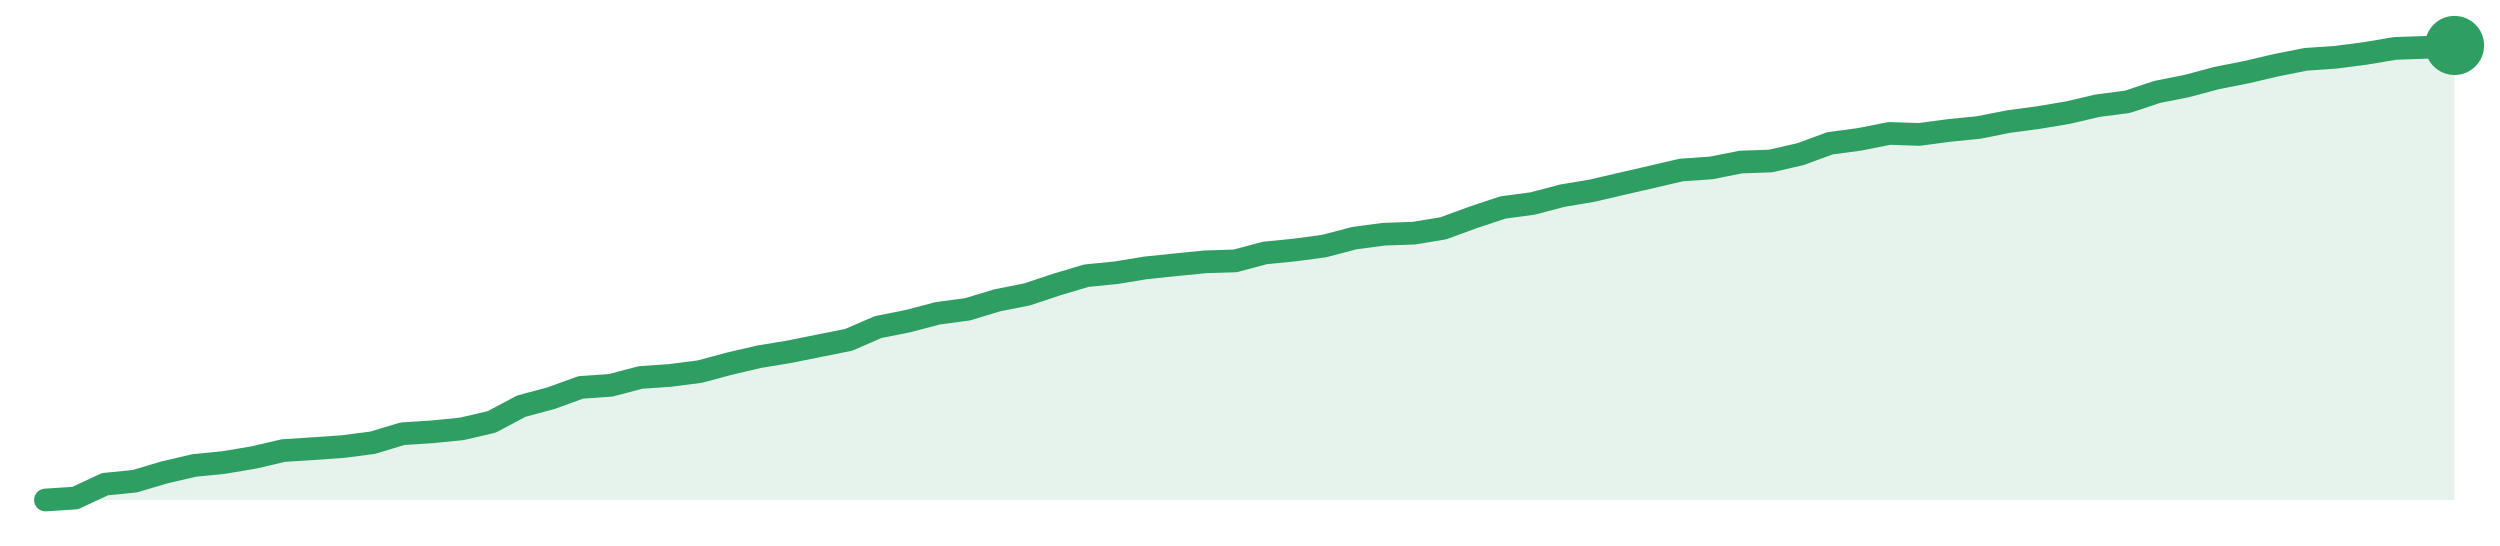
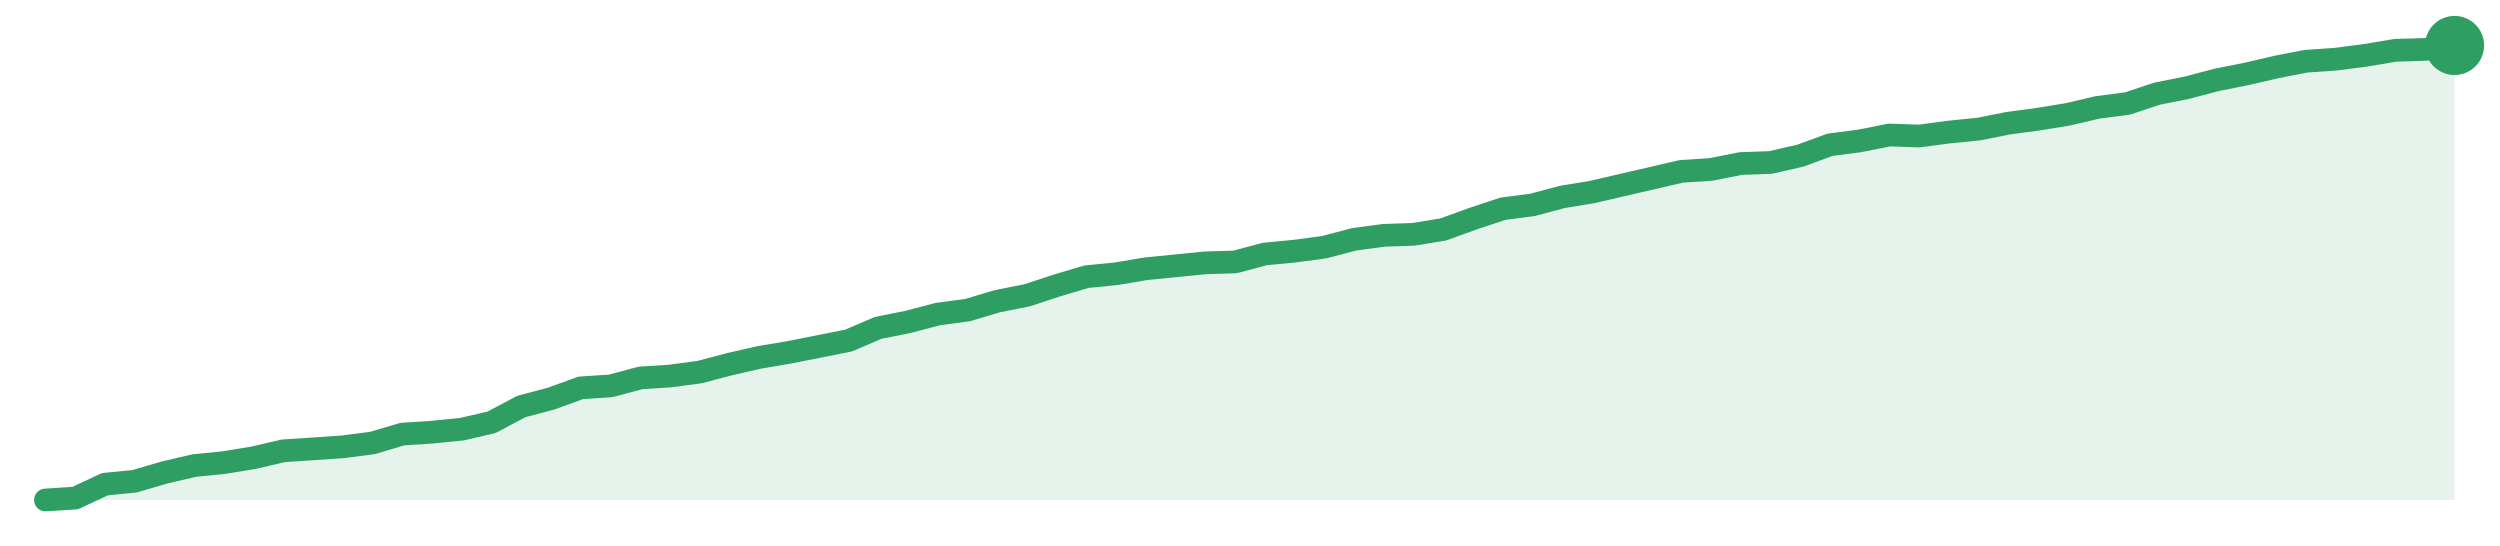
<svg xmlns="http://www.w3.org/2000/svg" width="220" height="48" viewBox="0 0 220 48" role="img" aria-label="trend">
-   <path d="M4.0,44.0 L4.0,44.0 L6.62,43.83 L9.23,42.61 L11.85,42.35 L14.47,41.57 L17.09,40.96 L19.7,40.7 L22.32,40.26 L24.94,39.65 L27.56,39.48 L30.17,39.3 L32.79,38.96 L35.41,38.17 L38.02,38.0 L40.64,37.74 L43.26,37.13 L45.88,35.74 L48.49,35.04 L51.11,34.09 L53.73,33.91 L56.35,33.22 L58.96,33.04 L61.58,32.7 L64.2,32.0 L66.81,31.39 L69.43,30.96 L72.05,30.43 L74.67,29.91 L77.28,28.78 L79.9,28.26 L82.52,27.57 L85.14,27.22 L87.75,26.43 L90.37,25.91 L92.99,25.04 L95.6,24.26 L98.22,24.0 L100.84,23.57 L103.46,23.3 L106.07,23.04 L108.69,22.96 L111.31,22.26 L113.93,22.0 L116.54,21.65 L119.16,20.96 L121.78,20.61 L124.4,20.52 L127.01,20.09 L129.63,19.13 L132.25,18.26 L134.86,17.91 L137.48,17.22 L140.1,16.78 L142.72,16.17 L145.33,15.57 L147.95,14.96 L150.57,14.78 L153.19,14.26 L155.8,14.17 L158.42,13.57 L161.04,12.61 L163.65,12.26 L166.27,11.74 L168.89,11.83 L171.51,11.48 L174.12,11.22 L176.74,10.7 L179.36,10.35 L181.98,9.91 L184.59,9.3 L187.21,8.96 L189.83,8.09 L192.44,7.57 L195.06,6.87 L197.68,6.35 L200.3,5.74 L202.91,5.22 L205.53,5.04 L208.15,4.7 L210.77,4.26 L213.38,4.17 L216.0,4.0 L216.0,44.0 Z" fill="#2f9e631f" />
-   <path d="M4.0,44.0 L6.62,43.83 L9.23,42.61 L11.85,42.35 L14.47,41.57 L17.09,40.96 L19.7,40.7 L22.32,40.26 L24.94,39.65 L27.56,39.48 L30.17,39.3 L32.79,38.96 L35.41,38.17 L38.02,38.0 L40.64,37.74 L43.26,37.13 L45.88,35.74 L48.49,35.04 L51.11,34.09 L53.73,33.91 L56.35,33.22 L58.96,33.04 L61.58,32.7 L64.2,32.0 L66.81,31.39 L69.43,30.96 L72.05,30.43 L74.67,29.91 L77.28,28.78 L79.9,28.26 L82.52,27.57 L85.14,27.22 L87.75,26.43 L90.37,25.91 L92.99,25.04 L95.6,24.26 L98.22,24.0 L100.84,23.57 L103.46,23.3 L106.07,23.04 L108.69,22.96 L111.31,22.26 L113.93,22.0 L116.54,21.65 L119.16,20.96 L121.78,20.61 L124.4,20.52 L127.01,20.09 L129.63,19.13 L132.25,18.26 L134.86,17.91 L137.48,17.22 L140.1,16.78 L142.72,16.17 L145.33,15.57 L147.95,14.96 L150.57,14.78 L153.19,14.26 L155.8,14.17 L158.42,13.57 L161.04,12.61 L163.65,12.26 L166.27,11.74 L168.89,11.83 L171.51,11.48 L174.12,11.22 L176.74,10.7 L179.36,10.35 L181.98,9.91 L184.59,9.3 L187.21,8.96 L189.83,8.09 L192.44,7.57 L195.06,6.87 L197.68,6.35 L200.3,5.74 L202.91,5.22 L205.53,5.04 L208.15,4.7 L210.77,4.26 L213.38,4.17 L216.0,4.0" fill="none" stroke="#2f9e63" stroke-width="2" stroke-linejoin="round" stroke-linecap="round" />
+   <path d="M4.0,44.0 L4.0,44.0 L6.62,43.83 L9.23,42.61 L11.85,42.35 L14.47,41.58 L17.09,40.97 L19.7,40.71 L22.32,40.28 L24.94,39.67 L27.56,39.5 L30.17,39.32 L32.79,38.98 L35.41,38.2 L38.02,38.03 L40.64,37.77 L43.26,37.16 L45.88,35.77 L48.49,35.08 L51.11,34.13 L53.73,33.96 L56.35,33.26 L58.96,33.09 L61.58,32.74 L64.2,32.05 L66.81,31.45 L69.43,31.01 L72.05,30.49 L74.67,29.97 L77.28,28.85 L79.9,28.33 L82.52,27.64 L85.14,27.29 L87.75,26.51 L90.37,25.99 L92.99,25.13 L95.6,24.35 L98.22,24.09 L100.84,23.65 L103.46,23.39 L106.07,23.13 L108.69,23.05 L111.31,22.35 L113.93,22.1 L116.54,21.75 L119.16,21.06 L121.78,20.71 L124.4,20.62 L127.01,20.19 L129.63,19.24 L132.25,18.37 L134.86,18.03 L137.48,17.33 L140.1,16.9 L142.72,16.29 L145.33,15.69 L147.95,15.08 L150.57,14.91 L153.19,14.39 L155.8,14.3 L158.42,13.7 L161.04,12.74 L163.65,12.4 L166.27,11.88 L168.89,11.97 L171.51,11.62 L174.12,11.36 L176.74,10.84 L179.36,10.49 L181.98,10.06 L184.59,9.45 L187.21,9.11 L189.83,8.24 L192.44,7.72 L195.06,7.03 L197.68,6.51 L200.3,5.9 L202.91,5.39 L205.53,5.21 L208.15,4.87 L210.77,4.43 L213.38,4.35 L216.0,4.0 L216.0,44.0 Z" fill="#2f9e631f" />
+   <path d="M4.0,44.0 L6.62,43.83 L9.23,42.61 L11.85,42.35 L14.47,41.58 L17.09,40.97 L19.7,40.71 L22.32,40.28 L24.94,39.67 L27.56,39.5 L30.17,39.32 L32.79,38.98 L35.41,38.2 L38.02,38.03 L40.64,37.77 L43.26,37.16 L45.88,35.77 L48.49,35.08 L51.11,34.13 L53.73,33.96 L56.35,33.26 L58.96,33.09 L61.58,32.74 L64.2,32.05 L66.81,31.45 L69.43,31.01 L72.05,30.49 L74.67,29.97 L77.28,28.85 L79.9,28.33 L82.52,27.64 L85.14,27.29 L87.75,26.51 L90.37,25.99 L92.99,25.13 L95.6,24.35 L98.22,24.09 L100.84,23.65 L103.46,23.39 L106.07,23.13 L108.69,23.05 L111.31,22.35 L113.93,22.1 L116.54,21.75 L119.16,21.06 L121.78,20.71 L124.4,20.62 L127.01,20.19 L129.63,19.24 L132.25,18.37 L134.86,18.03 L137.48,17.33 L140.1,16.9 L142.72,16.29 L145.33,15.69 L147.95,15.08 L150.57,14.91 L153.19,14.39 L155.8,14.3 L158.42,13.7 L161.04,12.74 L163.65,12.4 L166.27,11.88 L168.89,11.97 L171.51,11.62 L174.12,11.36 L176.74,10.84 L179.36,10.49 L181.98,10.06 L184.59,9.45 L187.21,9.11 L189.83,8.24 L192.44,7.72 L195.06,7.03 L197.68,6.51 L200.3,5.9 L202.91,5.39 L205.53,5.21 L208.15,4.87 L210.77,4.43 L213.38,4.35 L216.0,4.0" fill="none" stroke="#2f9e63" stroke-width="2" stroke-linejoin="round" stroke-linecap="round" />
  <circle cx="216.0" cy="4.0" r="2.6" fill="#2f9e63" />
</svg>
